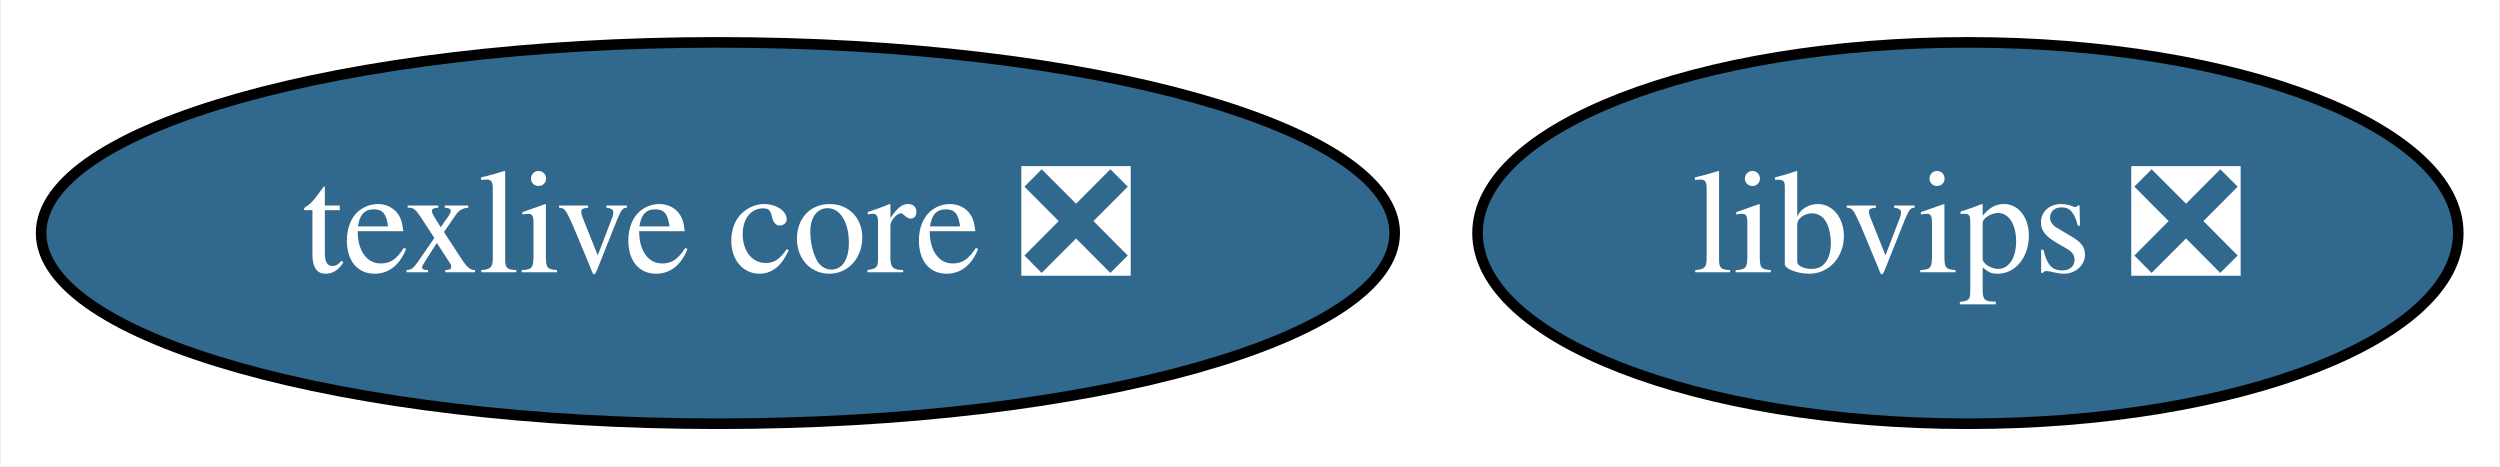
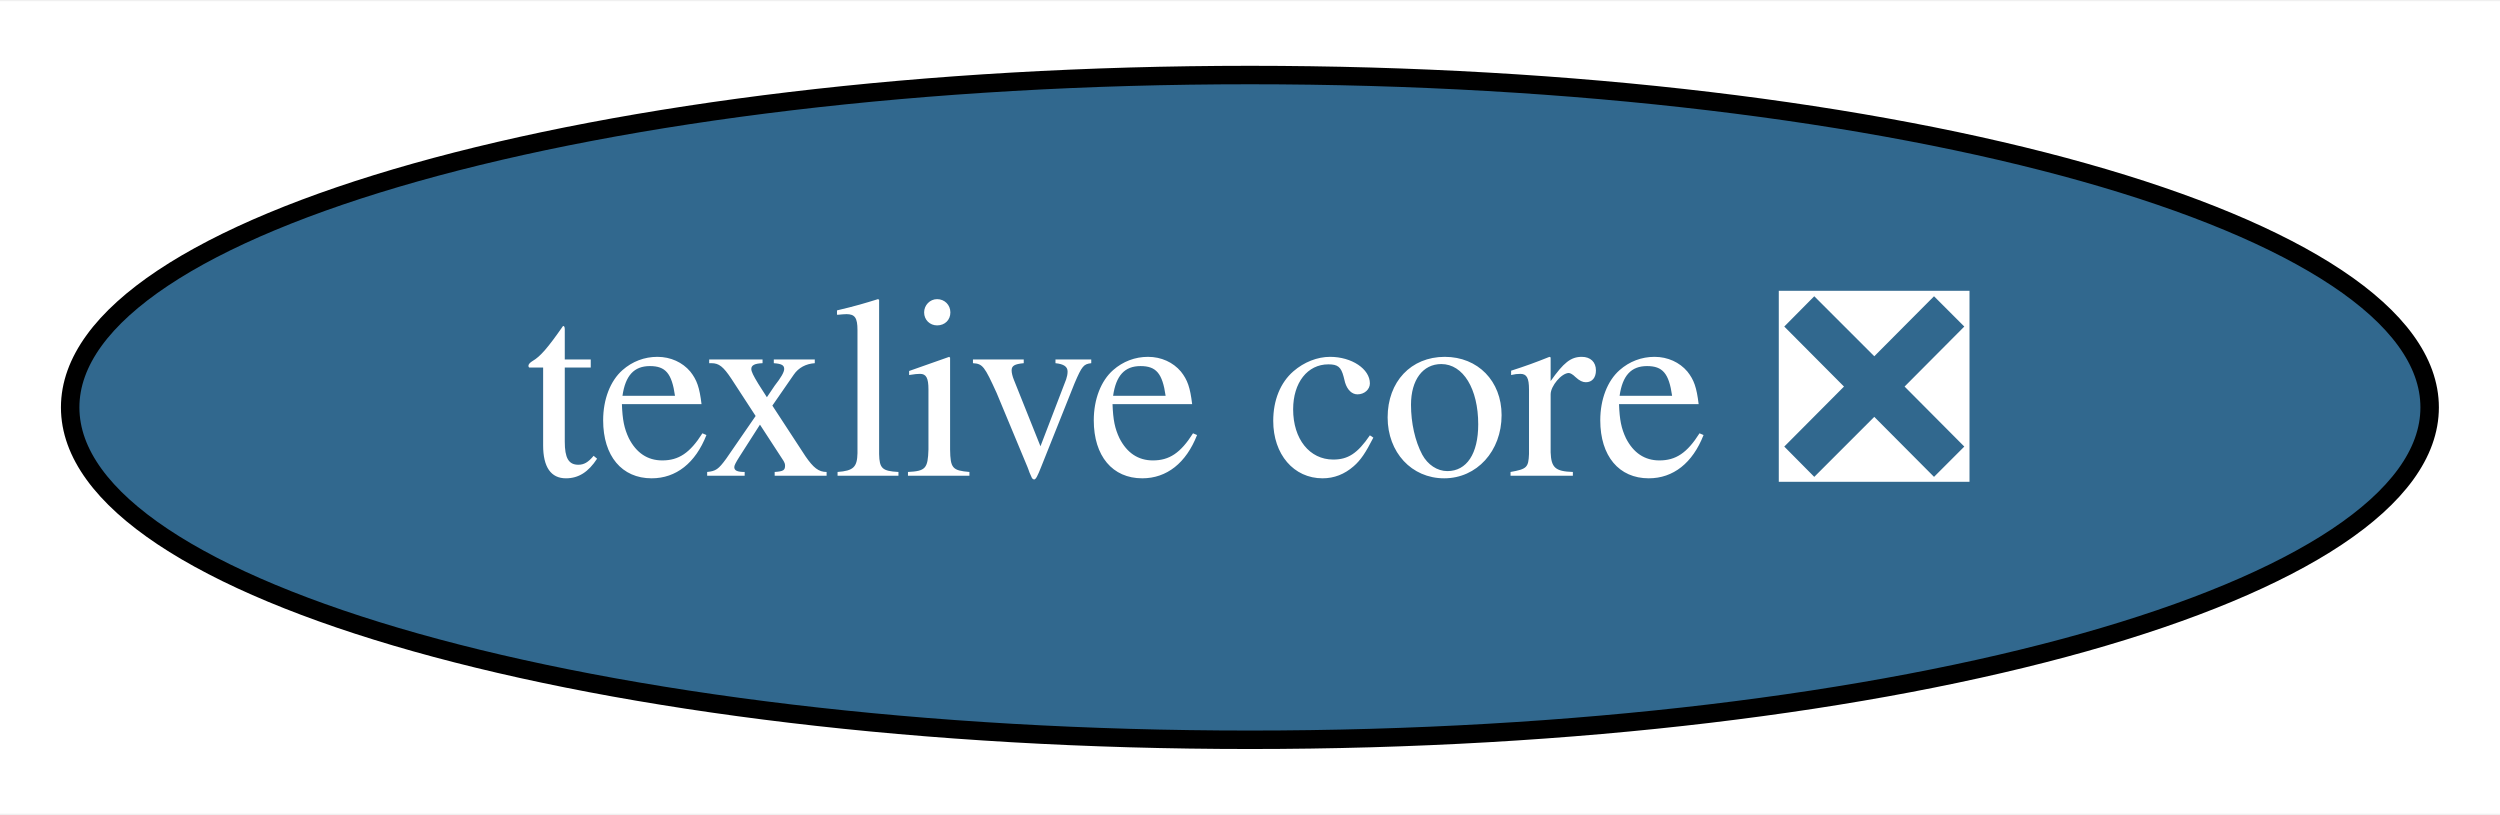
- <svg xmlns="http://www.w3.org/2000/svg" xmlns:xlink="http://www.w3.org/1999/xlink" width="236pt" height="44pt" viewBox="0.00 0.00 235.84 44.00">
+ <svg xmlns="http://www.w3.org/2000/svg" xmlns:xlink="http://www.w3.org/1999/xlink" width="135pt" height="44pt" viewBox="0.00 0.00 135.39 44.00">
  <g id="graph0" class="graph" transform="scale(1 1) rotate(0) translate(4 40)">
-     <polygon fill="white" stroke="transparent" points="-4,4 -4,-40 231.84,-40 231.84,4 -4,4" />
+     <polygon fill="white" stroke="transparent" points="-4,4 -4,-40 131.39,-40 131.39,4 -4,4" />
    <g id="node1" class="node">
      <g id="a_node1">
        <a xlink:href="https://github.com/conda-forge/texlive-core-feedstock/pull/40" xlink:title="texlive core ❎">
          <ellipse fill="#31688e" stroke="black" cx="63.69" cy="-18" rx="63.89" ry="18" />
          <text text-anchor="middle" x="63.69" y="-14.3" font-family="Times,serif" font-size="14.00" fill="white">texlive core ❎</text>
        </a>
      </g>
    </g>
-     <g id="node2" class="node">
-       <g id="a_node2">
-         <a xlink:href="https://github.com/conda-forge/libvips-feedstock/pull/12" xlink:title="libvips ❎">
-           <ellipse fill="#31688e" stroke="black" cx="181.69" cy="-18" rx="46.29" ry="18" />
-           <text text-anchor="middle" x="181.69" y="-14.3" font-family="Times,serif" font-size="14.00" fill="white">libvips ❎</text>
-         </a>
-       </g>
-     </g>
  </g>
</svg>
